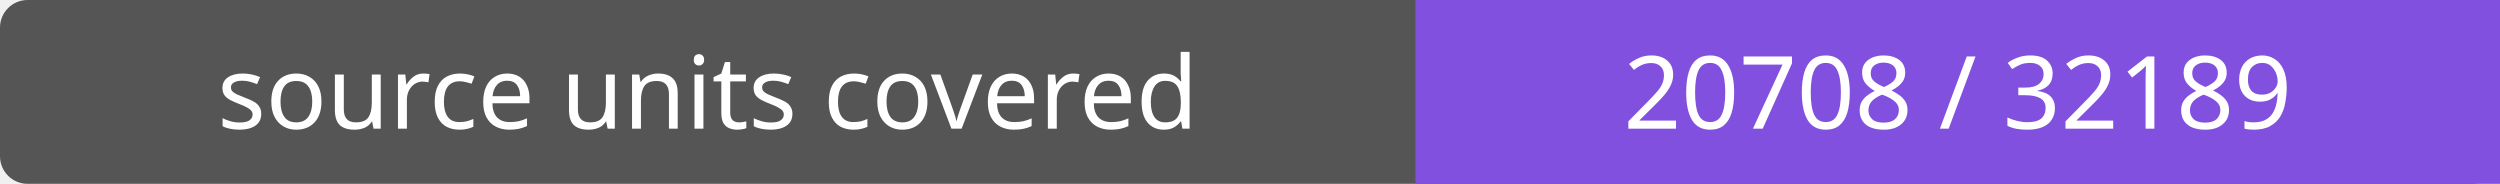
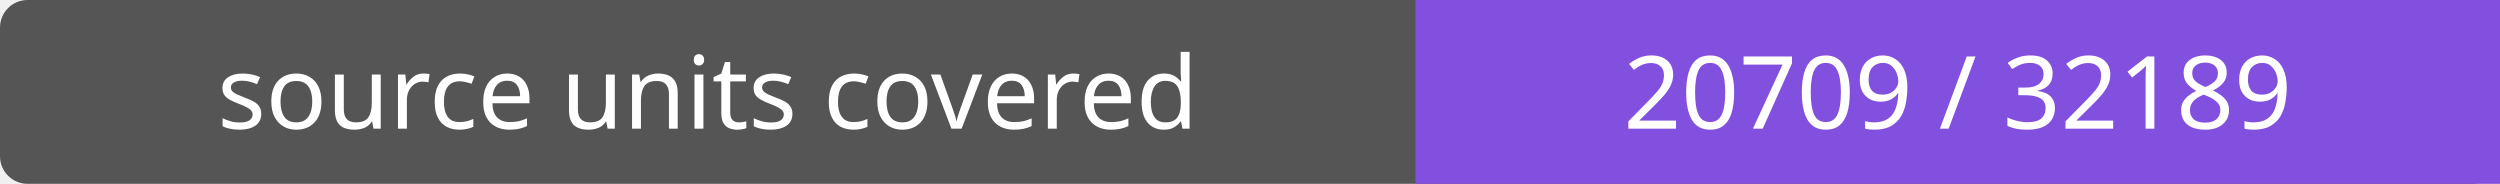
- <svg xmlns="http://www.w3.org/2000/svg" width="272" height="20" role="img" aria-label="source units covered: 20708 / 32189">
+ <svg xmlns="http://www.w3.org/2000/svg" width="272" height="20" role="img" aria-label="source units covered: 20709 / 32189">
  <rect width="272" height="20" rx="3" fill="#555" />
  <path fill="#8250df" d="M154 0h118v20H154z" />
  <g fill="#fff" text-anchor="middle" font-family="Verdana,sans-serif" font-size="11">
    <text x="77.0" y="14">source units covered</text>
-     <text x="213.0" y="14">20708 / 32189</text>
+     <text x="213.0" y="14">20709 / 32189</text>
  </g>
</svg>
